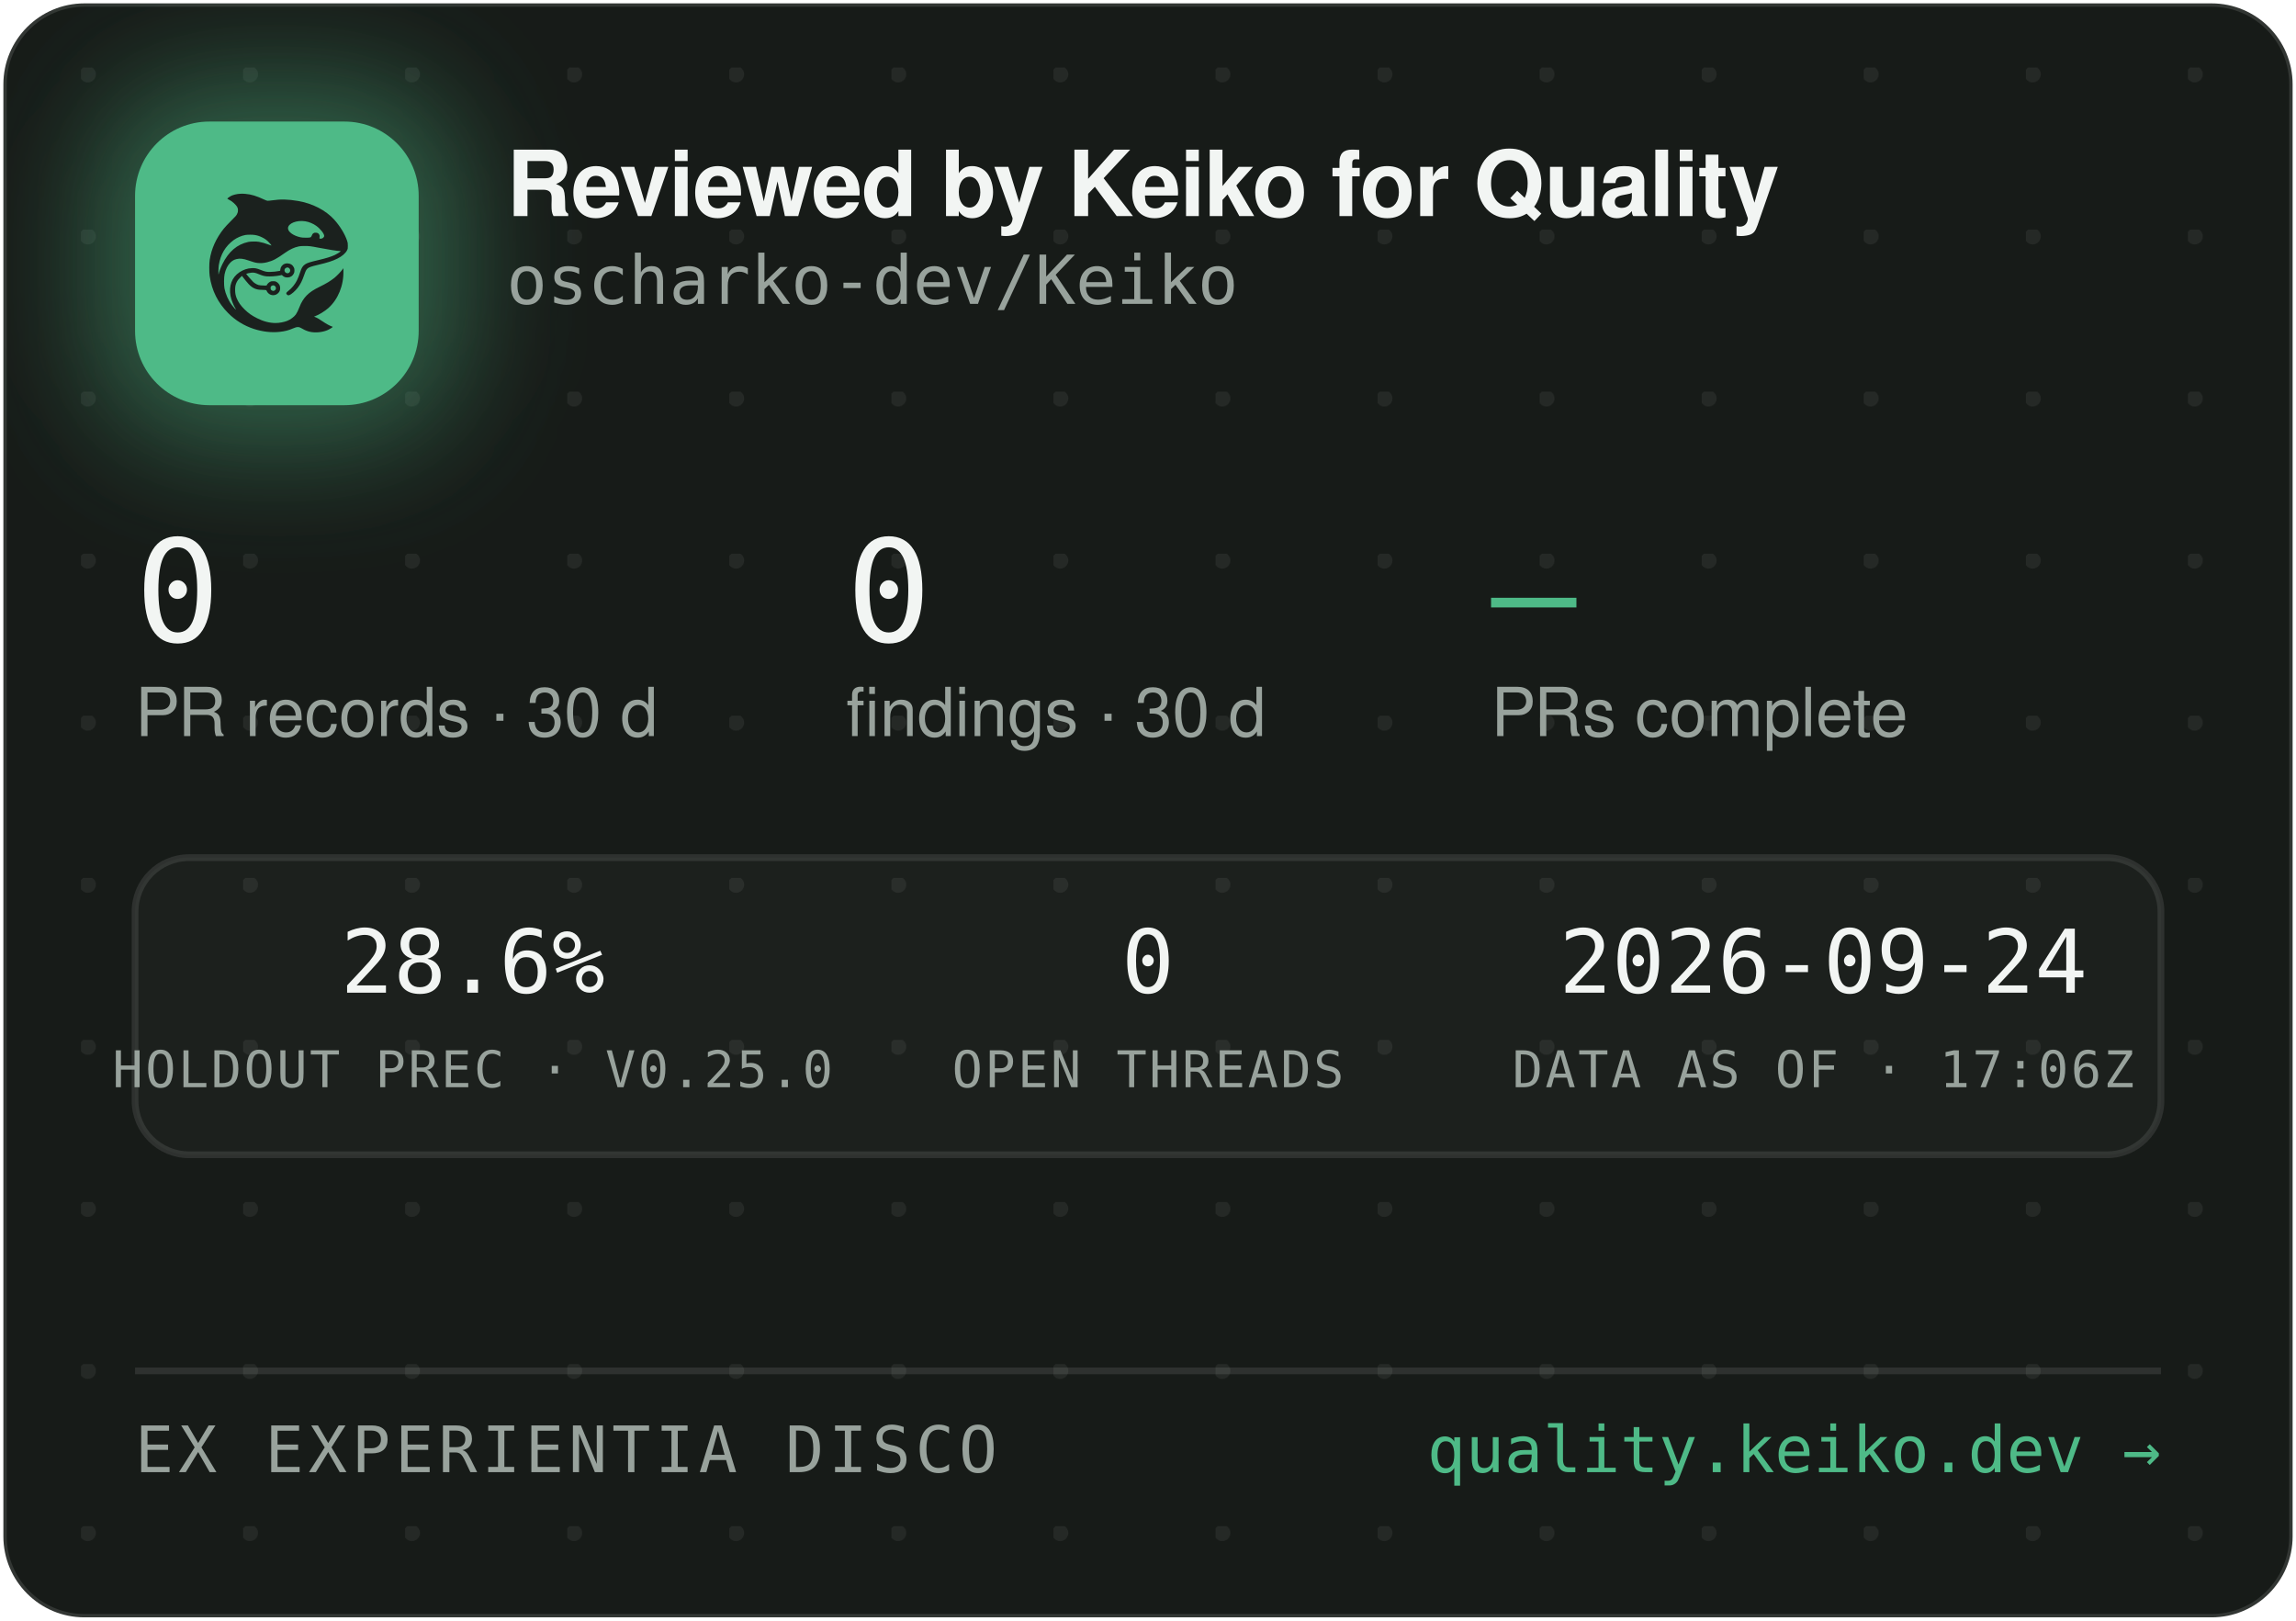
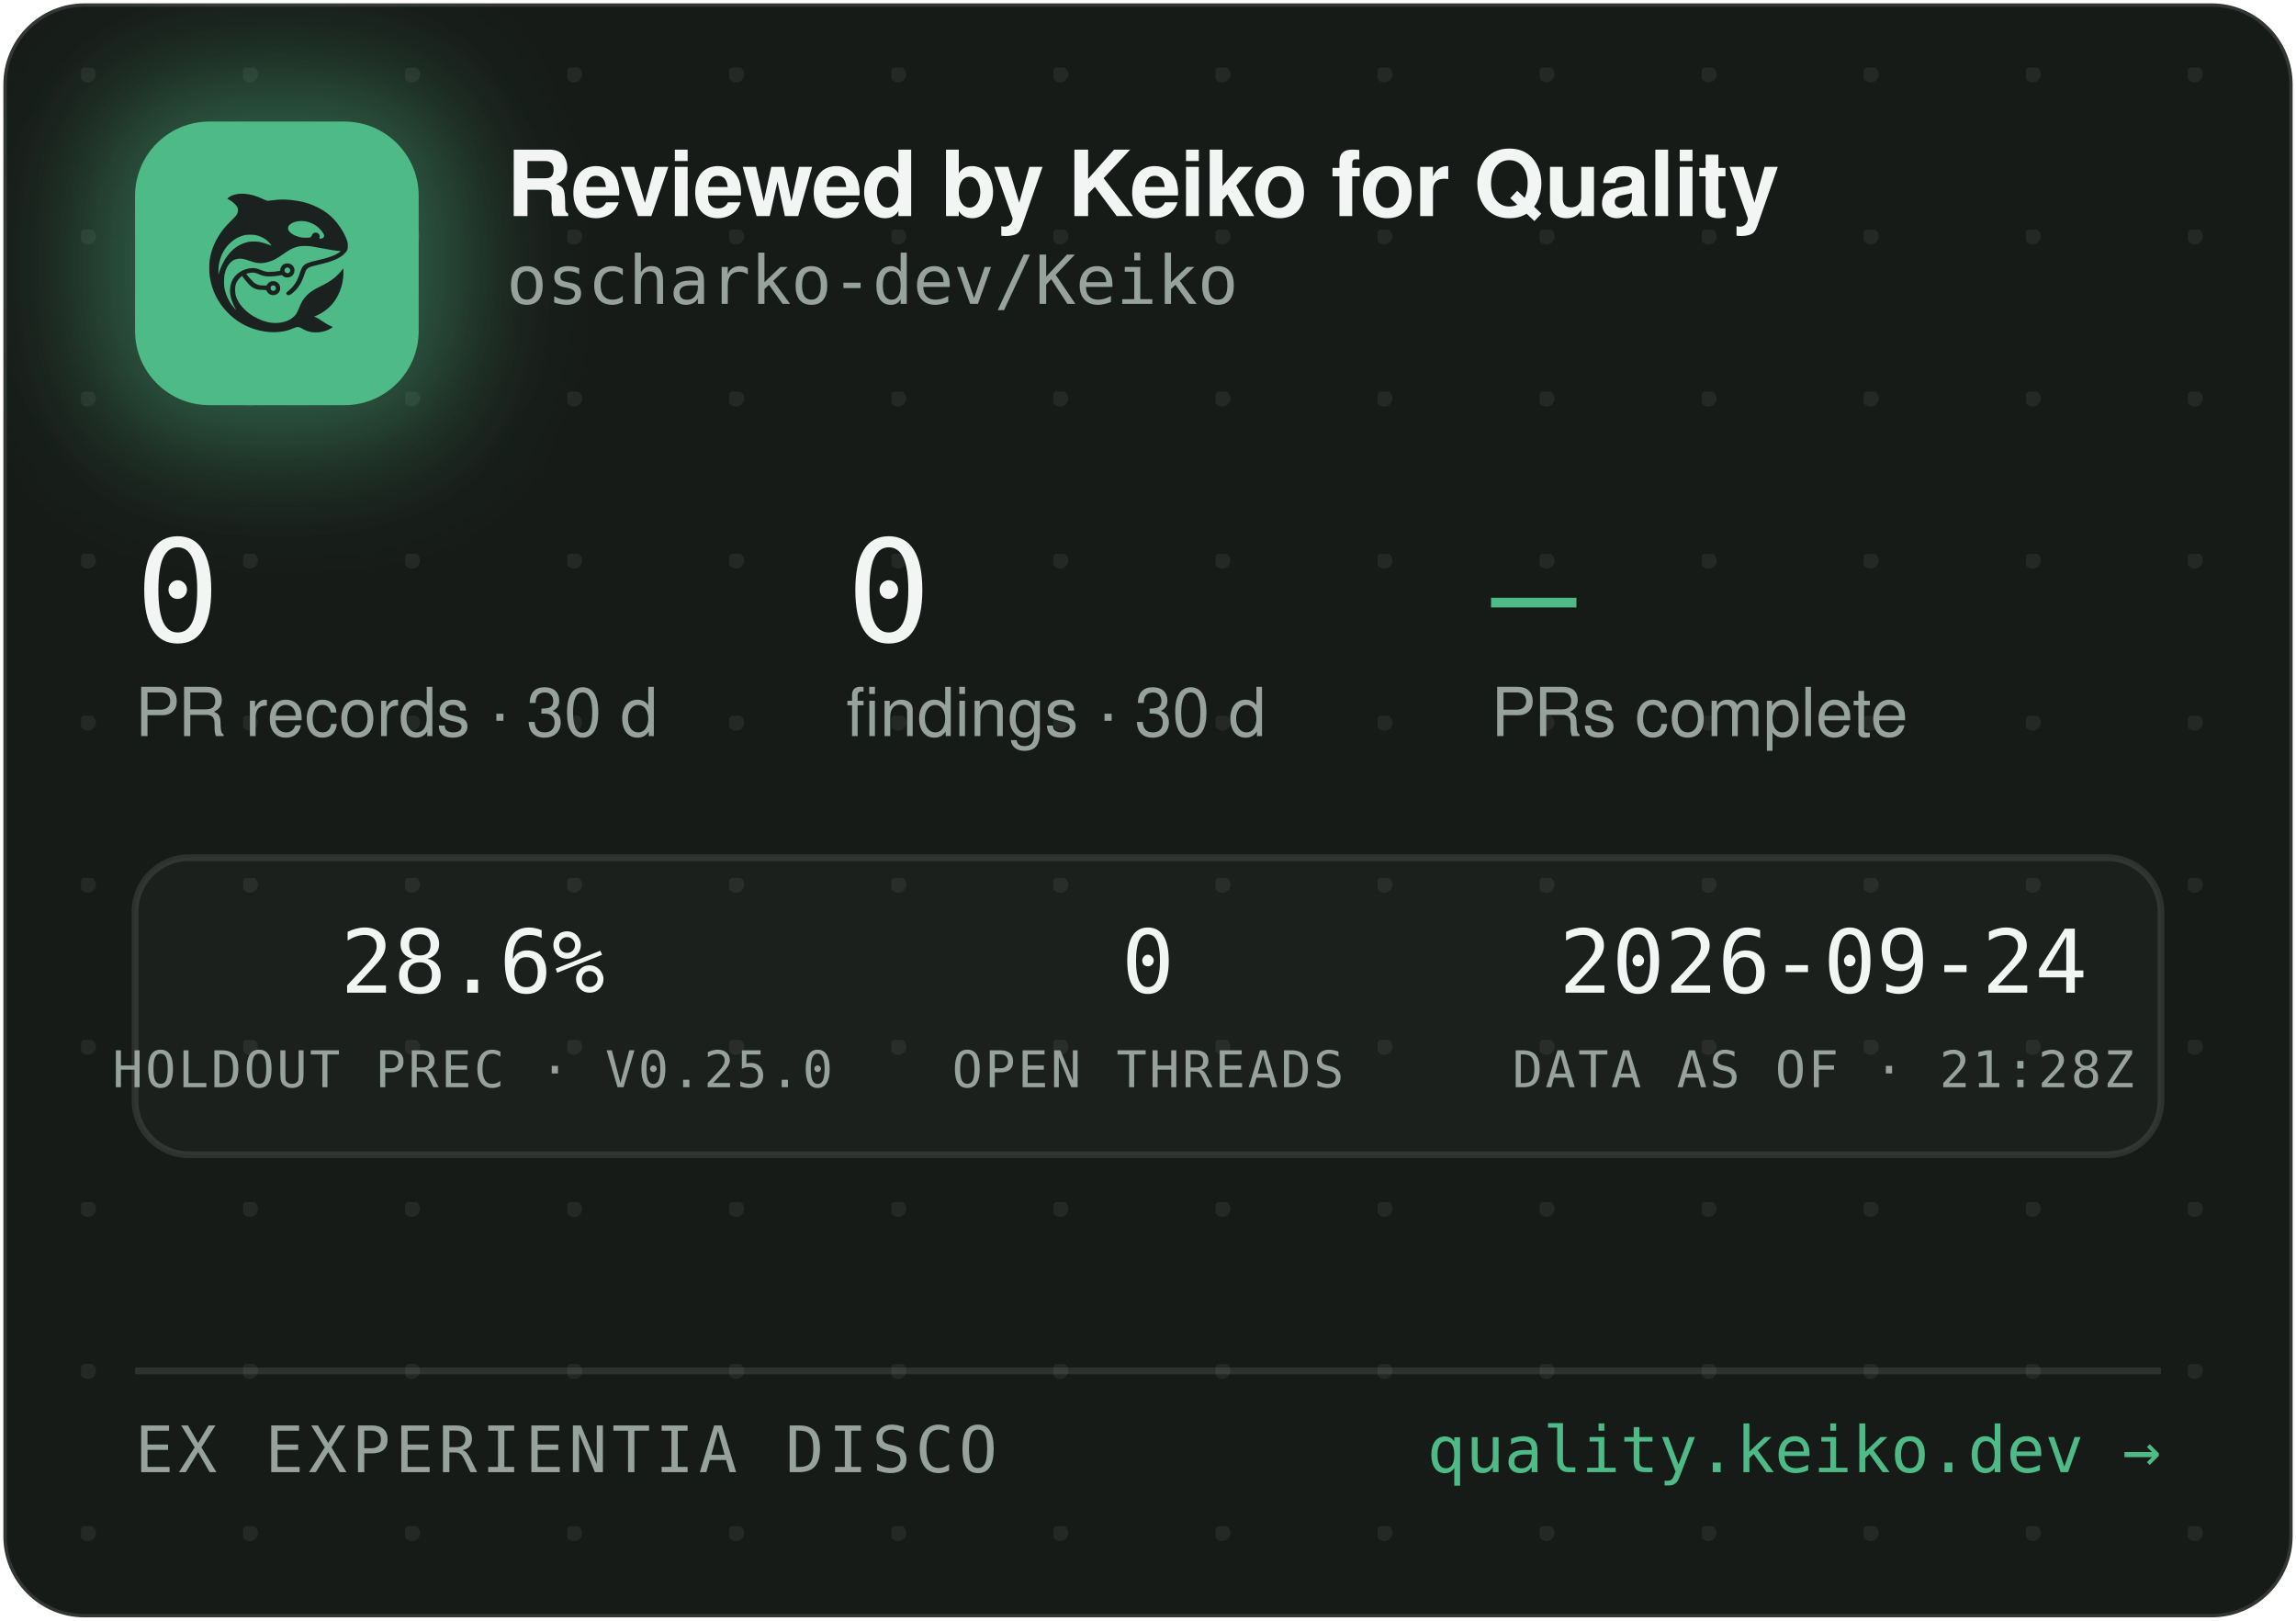
<svg xmlns="http://www.w3.org/2000/svg" width="340" height="240" viewBox="0 0 340 240" role="img" aria-label="Reviewed by Keiko for Quality — oscharko-dev/Keiko">
  <defs>
    <pattern id="dots" width="24" height="24" patternUnits="userSpaceOnUse" x="12" y="10">
      <circle cx="1" cy="1" r="1.2" fill="rgba(233,237,235,0.07)" />
    </pattern>
    <filter id="glow" x="-60%" y="-60%" width="220%" height="220%">
      <feGaussianBlur stdDeviation="9" />
    </filter>
    <clipPath id="card">
      <rect x="0.5" y="0.5" width="339" height="239" rx="12" />
    </clipPath>
  </defs>
  <rect x="0.5" y="0.5" width="339" height="239" rx="12" fill="#171B18" stroke="rgba(255,255,255,0.12)" />
  <rect x="0.5" y="0.5" width="339" height="239" rx="12" fill="url(#dots)" />
  <g clip-path="url(#card)">
    <rect x="14" y="12" width="54" height="54" rx="16" fill="rgba(78,186,135,0.45)" filter="url(#glow)" />
    <rect x="20" y="18" width="42" height="42" rx="11" fill="#4EBA87" />
    <g transform="translate(24,22) scale(0.03320312)">
      <g transform="translate(1024 0) scale(-1 1)">
        <g transform="translate(1024, 1024) scale(-0.1, -0.1)" fill="#1B211E" stroke="none">
          <path d="M3465 8223 c-144 -8 -314 -52 -408 -105 -69 -39 -146 -99 -146 -113 0 -5 30 -24 68 -42 146 -70 323 -229 377 -340 25 -49 29 -70 29 -138 -1 -72 -5 -88 -39 -160 -36 -75 -54 -95 -265 -305 -134 -132 -270 -279 -331 -355 -339 -425 -552 -896 -626 -1390 -25 -165 -25 -549 0 -720 92 -645 368 -1196 826 -1655 322 -324 710 -562 1145 -704 389 -126 793 -172 1155 -130 235 27 377 63 579 149 205 87 268 86 423 -7 102 -62 231 -115 335 -138 247 -56 562 -26 794 74 92 40 244 136 232 146 -4 3 -26 12 -48 19 -86 28 -246 116 -385 211 -162 112 -284 182 -357 207 l-48 17 40 15 c185 70 436 223 595 363 438 386 695 1014 678 1663 l-3 120 -50 -70 c-64 -90 -248 -280 -350 -362 -171 -136 -366 -255 -645 -391 -288 -140 -442 -243 -590 -391 -136 -137 -247 -316 -325 -526 -47 -127 -114 -262 -160 -326 -79 -107 -237 -224 -384 -283 -136 -55 -355 -96 -514 -96 -274 0 -548 71 -832 215 -242 123 -375 216 -553 389 -175 171 -287 332 -361 517 -44 114 -63 216 -63 359 0 152 17 233 74 350 35 70 59 102 136 179 l95 94 21 -29 c55 -75 219 -277 277 -338 171 -183 337 -256 582 -256 56 0 126 -3 155 -7 53 -6 54 -7 76 -57 30 -66 97 -128 172 -156 151 -57 318 11 395 160 33 62 34 193 3 261 -30 64 -88 125 -148 157 -44 23 -63 27 -141 27 -78 0 -97 -4 -140 -27 -58 -30 -131 -105 -141 -142 -6 -25 -8 -26 -93 -26 -47 0 -131 5 -186 10 -87 8 -111 15 -182 51 -45 22 -109 66 -143 96 -59 53 -326 361 -319 367 14 11 179 47 241 52 102 9 177 -7 318 -66 158 -66 243 -89 357 -99 157 -12 413 5 582 40 l93 19 44 -39 c59 -52 135 -75 228 -69 117 8 212 72 262 176 23 47 28 71 28 138 0 70 -4 89 -29 138 -55 110 -145 167 -270 174 -65 3 -91 0 -137 -18 -107 -40 -183 -140 -195 -257 l-6 -52 -51 -11 c-104 -23 -285 -41 -411 -42 -149 -1 -211 12 -402 88 -186 74 -256 88 -403 81 -193 -8 -377 -70 -546 -182 -342 -228 -485 -611 -399 -1064 30 -157 119 -388 209 -541 20 -35 35 -64 33 -66 -8 -8 -111 108 -190 214 -154 206 -278 489 -324 737 -28 154 -25 492 6 635 46 216 133 391 256 514 82 82 161 128 271 156 152 39 300 23 529 -57 217 -76 308 -101 410 -114 137 -17 284 -7 426 30 272 70 414 145 809 425 217 153 399 238 610 283 64 14 129 18 265 18 197 0 269 -9 615 -76 461 -89 843 -149 952 -149 41 0 41 0 23 -20 -28 -31 -169 -119 -254 -158 -167 -77 -388 -145 -716 -222 -399 -93 -508 -128 -608 -194 -102 -68 -160 -160 -217 -346 -35 -115 -102 -286 -149 -378 -85 -168 -227 -341 -377 -458 -105 -82 -115 -107 -69 -162 29 -34 65 -44 109 -29 86 29 261 181 371 322 126 162 201 309 295 581 61 176 90 232 145 283 62 57 163 93 470 165 439 104 640 169 863 278 206 100 368 240 434 375 32 67 33 71 33 198 -1 120 -3 138 -34 229 -98 294 -319 655 -573 936 -381 421 -968 723 -1618 834 -448 76 -767 83 -1169 25 -80 -12 -165 -19 -190 -17 -26 3 -90 26 -146 53 -343 162 -576 233 -842 255 -114 9 -141 10 -248 3z m2926 -1227 c164 -27 346 -102 485 -202 181 -129 354 -348 354 -448 0 -64 -75 -126 -154 -126 -60 0 -63 4 -52 70 8 50 7 65 -9 100 -29 64 -74 93 -151 98 -54 4 -70 1 -107 -21 -42 -25 -61 -52 -91 -129 -25 -64 -55 -73 -246 -73 -121 0 -187 5 -248 18 -318 70 -556 242 -556 402 0 218 388 374 775 311z m-2249 -611 c119 -21 208 -50 321 -106 114 -56 177 -100 266 -184 67 -63 157 -173 148 -181 -2 -3 -61 18 -130 45 -131 52 -298 100 -427 122 -113 20 -367 17 -470 -4 -502 -106 -885 -433 -1160 -992 -70 -142 -160 -379 -160 -424 0 -9 -5 -23 -11 -31 -13 -19 -5 316 10 410 80 482 295 846 661 1117 145 107 350 197 522 228 100 18 326 18 430 0z m1485 -1456 c95 -36 119 -159 42 -223 -78 -66 -209 -1 -209 104 0 60 33 100 99 121 36 10 36 10 68 -2z m-591 -822 c29 -26 37 -42 40 -77 6 -54 -9 -86 -55 -117 -41 -28 -70 -29 -119 -4 -44 22 -62 55 -62 112 0 51 13 75 53 99 50 31 101 26 143 -13z" />
        </g>
      </g>
    </g>
    <text x="75" y="32" font-family="-apple-system,'Segoe UI',Helvetica,Arial,sans-serif" font-size="13.5" font-weight="650" letter-spacing="-0.14" fill="#F2F5F3">Reviewed by Keiko for Quality</text>
    <text x="75" y="45" font-family="'JetBrains Mono',SFMono-Regular,Consolas,Menlo,monospace" font-size="10" fill="#98A29C">oscharko-dev/Keiko</text>
    <text x="20" y="95" font-family="'JetBrains Mono',SFMono-Regular,Consolas,Menlo,monospace" font-size="21" fill="#F2F5F3">0</text>
    <text x="20" y="109" font-family="-apple-system,'Segoe UI',Helvetica,Arial,sans-serif" font-size="10" fill="#98A29C">PR records · 30 d</text>
    <text x="125.3" y="95" font-family="'JetBrains Mono',SFMono-Regular,Consolas,Menlo,monospace" font-size="21" fill="#F2F5F3">0</text>
    <text x="125.3" y="109" font-family="-apple-system,'Segoe UI',Helvetica,Arial,sans-serif" font-size="10" fill="#98A29C">findings · 30 d</text>
    <text x="220.8" y="95" font-family="'JetBrains Mono',SFMono-Regular,Consolas,Menlo,monospace" font-size="21" fill="#4EBA87">—</text>
    <text x="220.8" y="109" font-family="-apple-system,'Segoe UI',Helvetica,Arial,sans-serif" font-size="10" fill="#98A29C">PRs complete</text>
    <rect x="20" y="127" width="300" height="44" rx="8" fill="rgba(255,255,255,0.025)" stroke="rgba(255,255,255,0.1)" />
    <text x="70" y="147" text-anchor="middle" font-family="'JetBrains Mono',SFMono-Regular,Consolas,Menlo,monospace" font-size="13" fill="#F2F5F3">28.6%</text>
    <text x="70" y="161" text-anchor="middle" font-family="'JetBrains Mono',SFMono-Regular,Consolas,Menlo,monospace" font-size="7.5" letter-spacing="0.35" fill="#98A29C">HOLDOUT PREC · V0.25.0</text>
    <text x="170" y="147" text-anchor="middle" font-family="'JetBrains Mono',SFMono-Regular,Consolas,Menlo,monospace" font-size="13" fill="#F2F5F3">0</text>
    <text x="170" y="161" text-anchor="middle" font-family="'JetBrains Mono',SFMono-Regular,Consolas,Menlo,monospace" font-size="7.5" letter-spacing="0.35" fill="#98A29C">OPEN THREADS</text>
    <text x="270" y="147" text-anchor="middle" font-family="'JetBrains Mono',SFMono-Regular,Consolas,Menlo,monospace" font-size="13" fill="#F2F5F3">2026-09-24</text>
-     <text x="270" y="161" text-anchor="middle" font-family="'JetBrains Mono',SFMono-Regular,Consolas,Menlo,monospace" font-size="7.5" letter-spacing="0.35" fill="#98A29C">DATA AS OF · 17:06Z</text>
+     <text x="270" y="161" text-anchor="middle" font-family="'JetBrains Mono',SFMono-Regular,Consolas,Menlo,monospace" font-size="7.5" letter-spacing="0.35" fill="#98A29C">DATA AS OF · 21:28Z</text>
    <line x1="20" y1="203" x2="320" y2="203" stroke="rgba(255,255,255,0.1)" />
    <text x="20" y="218" font-family="'JetBrains Mono',SFMono-Regular,Consolas,Menlo,monospace" font-size="9.5" letter-spacing="0.7" fill="#98A29C">EX EXPERIENTIA DISCO</text>
    <text x="320" y="218" text-anchor="end" font-family="'JetBrains Mono',SFMono-Regular,Consolas,Menlo,monospace" font-size="9.5" fill="#4EBA87">quality.keiko.dev →</text>
  </g>
</svg>
